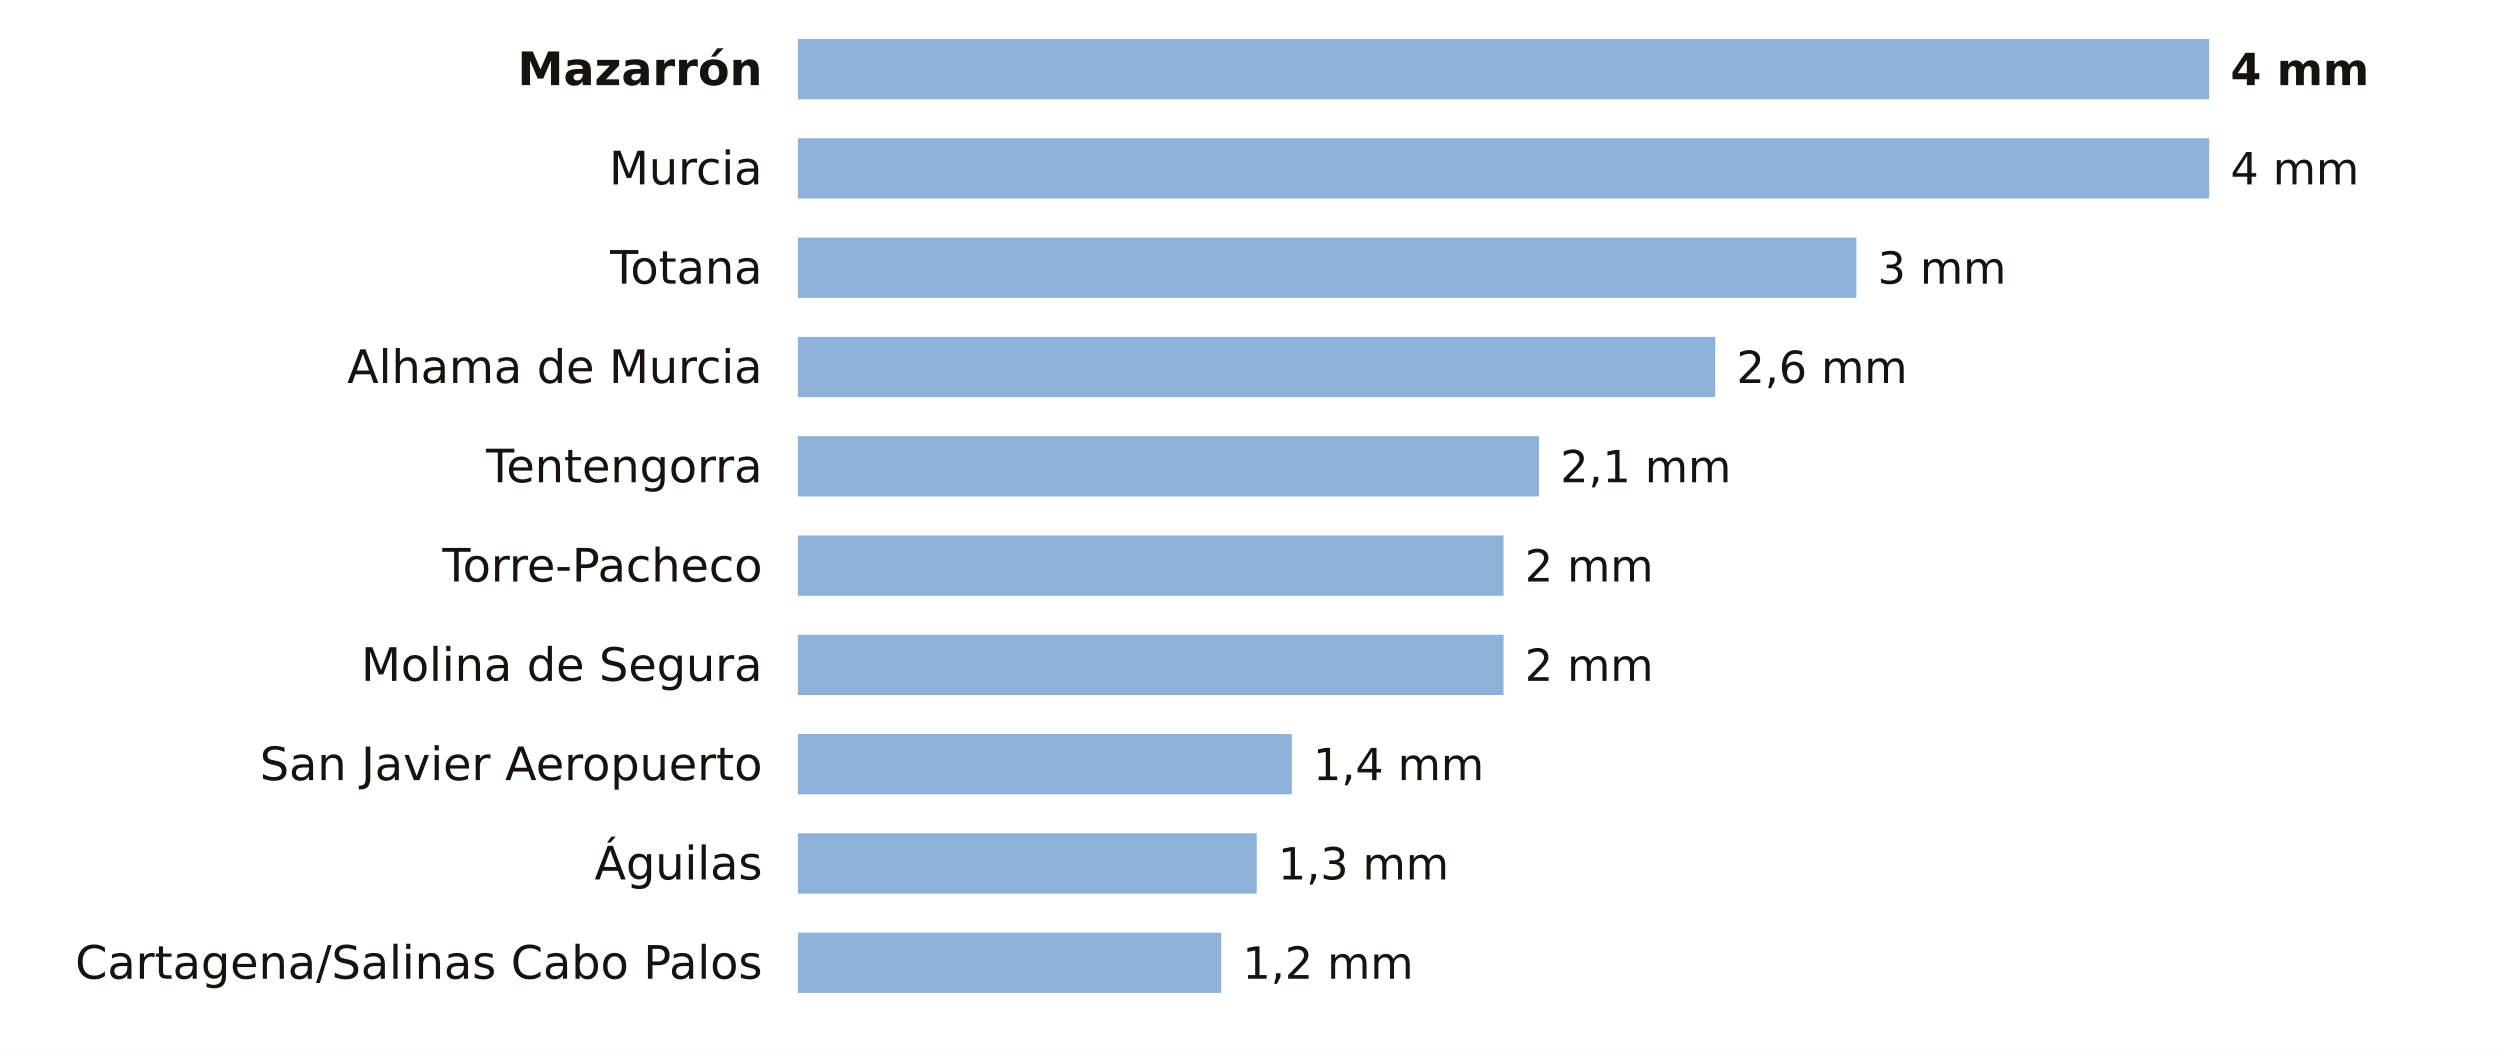
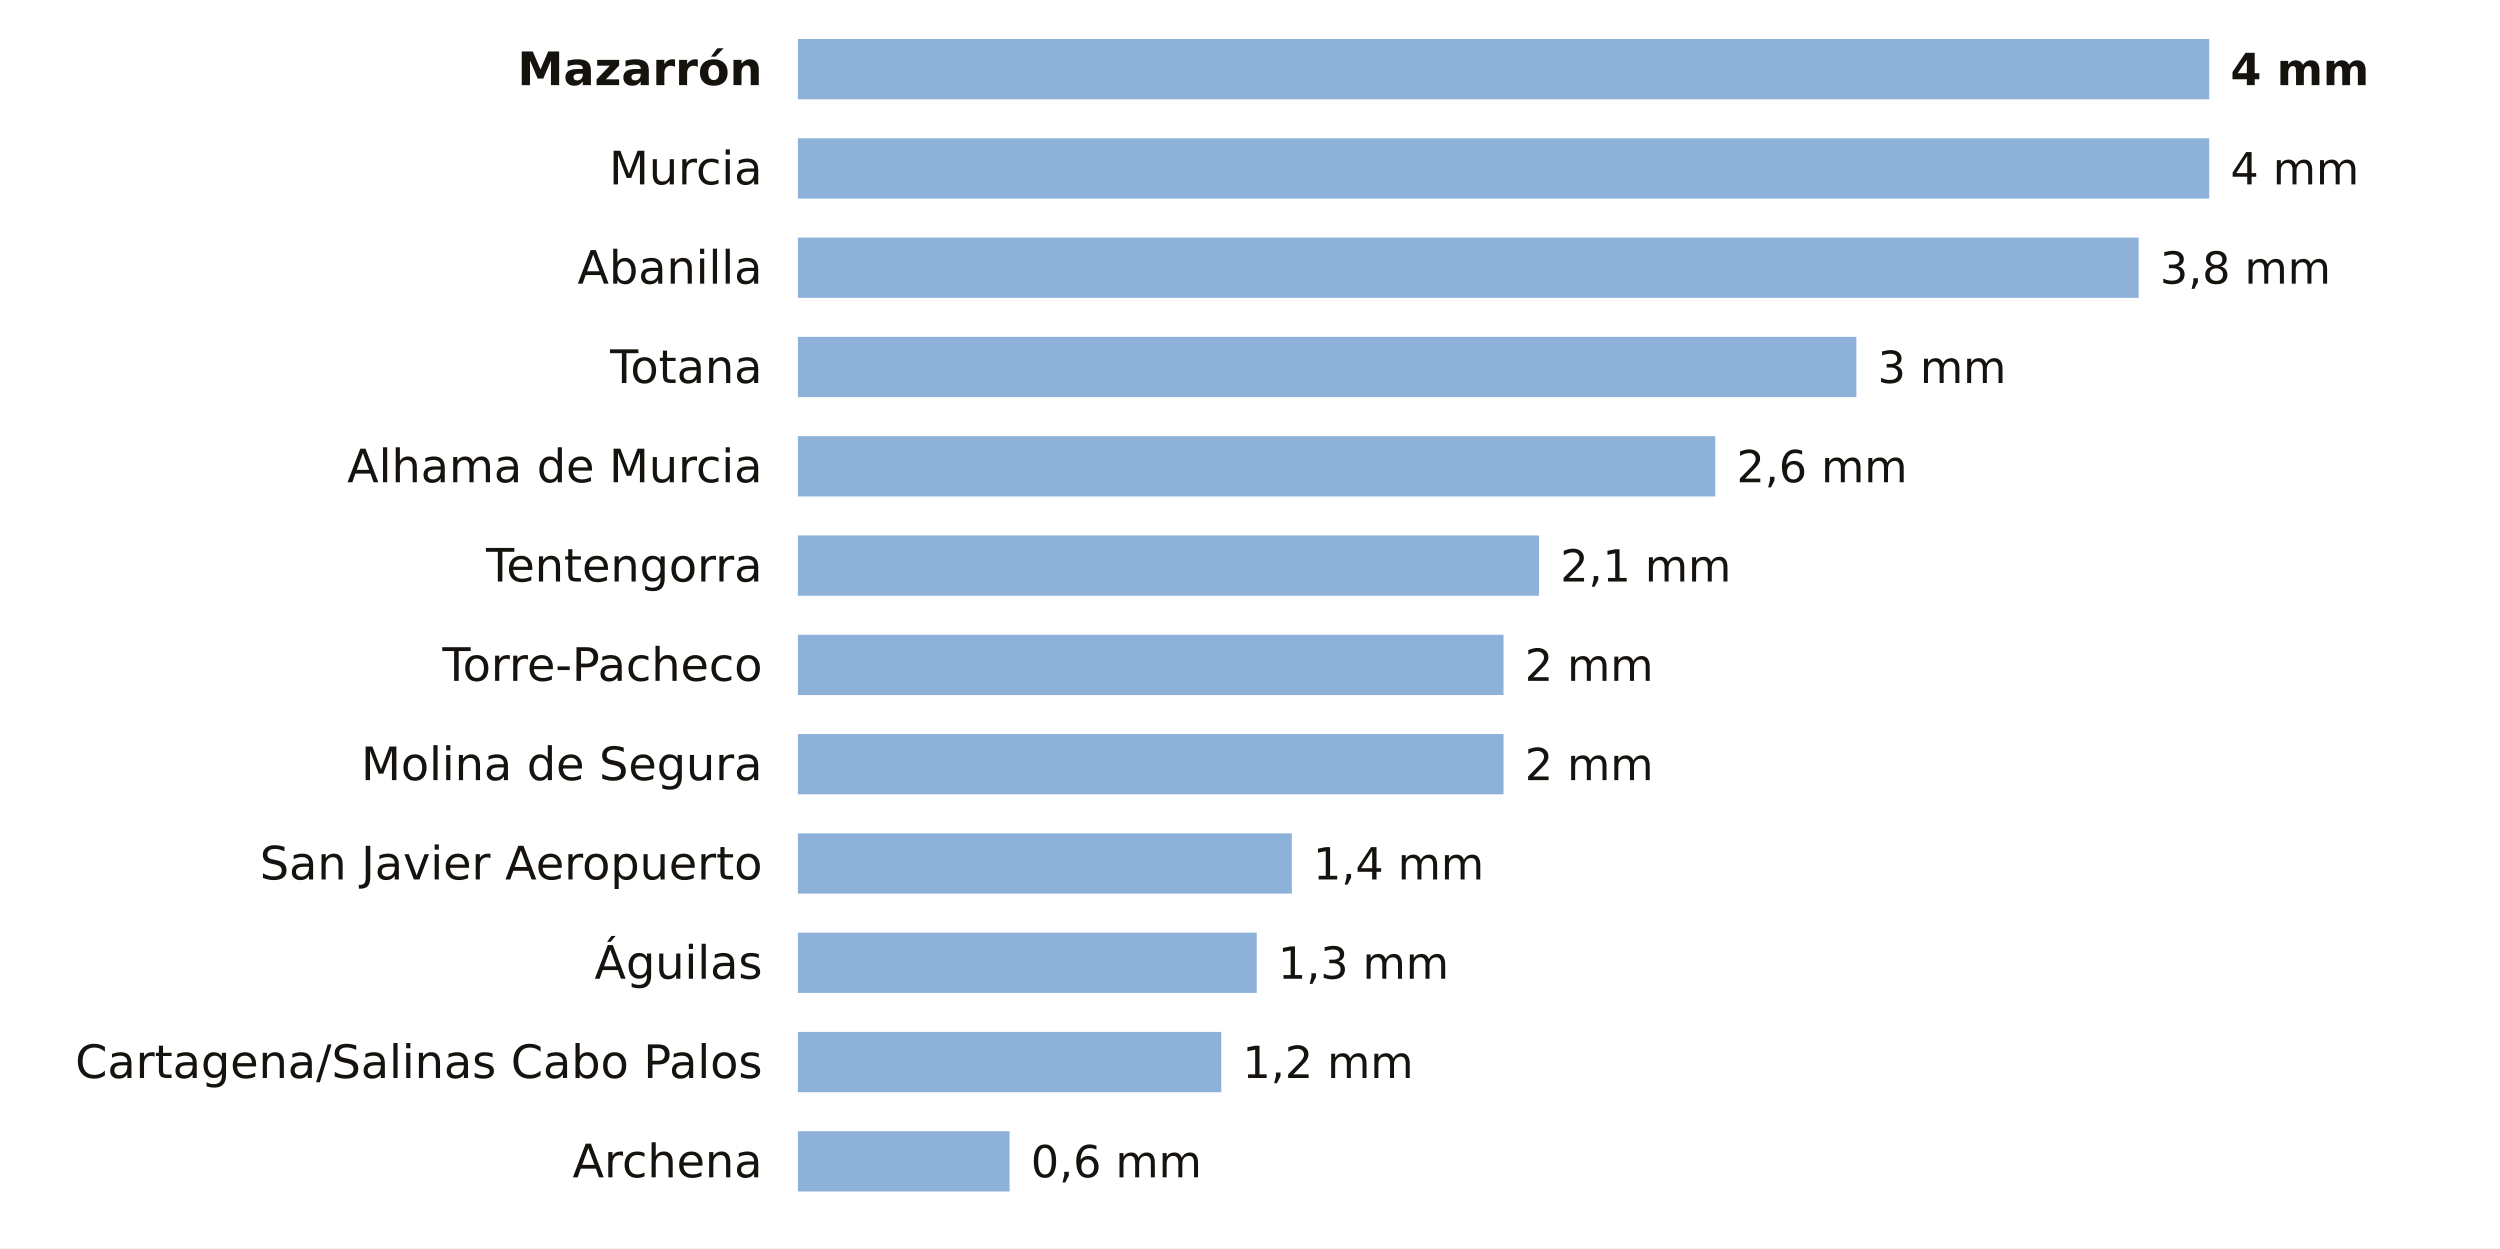
- <svg xmlns="http://www.w3.org/2000/svg" viewBox="0 0 705 296" width="705" height="296" role="img" aria-label="La lluvia de los últimos 7 días en las estaciones de AEMET de Murcia">
-   <rect width="705" height="296" fill="#FFFFFF" />
+ <svg xmlns="http://www.w3.org/2000/svg" viewBox="0 0 705 352" width="705" height="352" role="img" aria-label="La lluvia de los últimos 7 días en las estaciones de AEMET de Murcia">
+   <rect width="705" height="352" fill="#FFFFFF" />
  <text x="215.0" y="24.0" font-size="13" fill="#16130F" text-anchor="end" font-weight="600" font-family="Public Sans, DejaVu Sans, Arial, sans-serif">Mazarrón</text>
  <rect x="225" y="11" width="398.0" height="17" fill="#8EB1DA" />
  <text x="629.0" y="24.0" font-size="12.5" fill="#16130F" text-anchor="start" font-weight="700" font-family="Public Sans, DejaVu Sans, Arial, sans-serif">4 mm</text>
  <text x="215.0" y="52.0" font-size="13" fill="#16130F" text-anchor="end" font-weight="400" font-family="Public Sans, DejaVu Sans, Arial, sans-serif">Murcia</text>
  <rect x="225" y="39" width="398.0" height="17" fill="#8EB1DA" />
  <text x="629.0" y="52.0" font-size="12.5" fill="#16130F" text-anchor="start" font-weight="500" font-family="Public Sans, DejaVu Sans, Arial, sans-serif">4 mm</text>
-   <text x="215.0" y="80.0" font-size="13" fill="#16130F" text-anchor="end" font-weight="400" font-family="Public Sans, DejaVu Sans, Arial, sans-serif">Totana</text>
-   <rect x="225" y="67" width="298.5" height="17" fill="#8EB1DA" />
-   <text x="529.5" y="80.0" font-size="12.5" fill="#16130F" text-anchor="start" font-weight="500" font-family="Public Sans, DejaVu Sans, Arial, sans-serif">3 mm</text>
-   <text x="215.0" y="108.0" font-size="13" fill="#16130F" text-anchor="end" font-weight="400" font-family="Public Sans, DejaVu Sans, Arial, sans-serif">Alhama de Murcia</text>
-   <rect x="225" y="95" width="258.7" height="17" fill="#8EB1DA" />
-   <text x="489.7" y="108.0" font-size="12.5" fill="#16130F" text-anchor="start" font-weight="500" font-family="Public Sans, DejaVu Sans, Arial, sans-serif">2,6 mm</text>
-   <text x="215.0" y="136.0" font-size="13" fill="#16130F" text-anchor="end" font-weight="400" font-family="Public Sans, DejaVu Sans, Arial, sans-serif">Tentengorra</text>
-   <rect x="225" y="123" width="209.0" height="17" fill="#8EB1DA" />
-   <text x="440.0" y="136.0" font-size="12.5" fill="#16130F" text-anchor="start" font-weight="500" font-family="Public Sans, DejaVu Sans, Arial, sans-serif">2,1 mm</text>
-   <text x="215.0" y="164.0" font-size="13" fill="#16130F" text-anchor="end" font-weight="400" font-family="Public Sans, DejaVu Sans, Arial, sans-serif">Torre-Pacheco</text>
-   <rect x="225" y="151" width="199.0" height="17" fill="#8EB1DA" />
-   <text x="430.0" y="164.0" font-size="12.5" fill="#16130F" text-anchor="start" font-weight="500" font-family="Public Sans, DejaVu Sans, Arial, sans-serif">2 mm</text>
-   <text x="215.0" y="192.0" font-size="13" fill="#16130F" text-anchor="end" font-weight="400" font-family="Public Sans, DejaVu Sans, Arial, sans-serif">Molina de Segura</text>
+   <text x="215.0" y="80.0" font-size="13" fill="#16130F" text-anchor="end" font-weight="400" font-family="Public Sans, DejaVu Sans, Arial, sans-serif">Abanilla</text>
+   <rect x="225" y="67" width="378.1" height="17" fill="#8EB1DA" />
+   <text x="609.1" y="80.0" font-size="12.5" fill="#16130F" text-anchor="start" font-weight="500" font-family="Public Sans, DejaVu Sans, Arial, sans-serif">3,8 mm</text>
+   <text x="215.0" y="108.0" font-size="13" fill="#16130F" text-anchor="end" font-weight="400" font-family="Public Sans, DejaVu Sans, Arial, sans-serif">Totana</text>
+   <rect x="225" y="95" width="298.5" height="17" fill="#8EB1DA" />
+   <text x="529.5" y="108.0" font-size="12.5" fill="#16130F" text-anchor="start" font-weight="500" font-family="Public Sans, DejaVu Sans, Arial, sans-serif">3 mm</text>
+   <text x="215.0" y="136.0" font-size="13" fill="#16130F" text-anchor="end" font-weight="400" font-family="Public Sans, DejaVu Sans, Arial, sans-serif">Alhama de Murcia</text>
+   <rect x="225" y="123" width="258.7" height="17" fill="#8EB1DA" />
+   <text x="489.7" y="136.0" font-size="12.5" fill="#16130F" text-anchor="start" font-weight="500" font-family="Public Sans, DejaVu Sans, Arial, sans-serif">2,6 mm</text>
+   <text x="215.0" y="164.0" font-size="13" fill="#16130F" text-anchor="end" font-weight="400" font-family="Public Sans, DejaVu Sans, Arial, sans-serif">Tentengorra</text>
+   <rect x="225" y="151" width="209.0" height="17" fill="#8EB1DA" />
+   <text x="440.0" y="164.0" font-size="12.5" fill="#16130F" text-anchor="start" font-weight="500" font-family="Public Sans, DejaVu Sans, Arial, sans-serif">2,1 mm</text>
+   <text x="215.0" y="192.0" font-size="13" fill="#16130F" text-anchor="end" font-weight="400" font-family="Public Sans, DejaVu Sans, Arial, sans-serif">Torre-Pacheco</text>
  <rect x="225" y="179" width="199.0" height="17" fill="#8EB1DA" />
  <text x="430.0" y="192.0" font-size="12.5" fill="#16130F" text-anchor="start" font-weight="500" font-family="Public Sans, DejaVu Sans, Arial, sans-serif">2 mm</text>
-   <text x="215.0" y="220.0" font-size="13" fill="#16130F" text-anchor="end" font-weight="400" font-family="Public Sans, DejaVu Sans, Arial, sans-serif">San Javier Aeropuerto</text>
-   <rect x="225" y="207" width="139.3" height="17" fill="#8EB1DA" />
-   <text x="370.3" y="220.0" font-size="12.5" fill="#16130F" text-anchor="start" font-weight="500" font-family="Public Sans, DejaVu Sans, Arial, sans-serif">1,4 mm</text>
-   <text x="215.0" y="248.0" font-size="13" fill="#16130F" text-anchor="end" font-weight="400" font-family="Public Sans, DejaVu Sans, Arial, sans-serif">Águilas</text>
-   <rect x="225" y="235" width="129.4" height="17" fill="#8EB1DA" />
-   <text x="360.4" y="248.0" font-size="12.5" fill="#16130F" text-anchor="start" font-weight="500" font-family="Public Sans, DejaVu Sans, Arial, sans-serif">1,3 mm</text>
-   <text x="215.0" y="276.0" font-size="13" fill="#16130F" text-anchor="end" font-weight="400" font-family="Public Sans, DejaVu Sans, Arial, sans-serif">Cartagena/Salinas Cabo Palos</text>
-   <rect x="225" y="263" width="119.4" height="17" fill="#8EB1DA" />
-   <text x="350.4" y="276.0" font-size="12.5" fill="#16130F" text-anchor="start" font-weight="500" font-family="Public Sans, DejaVu Sans, Arial, sans-serif">1,2 mm</text>
+   <text x="215.0" y="220.0" font-size="13" fill="#16130F" text-anchor="end" font-weight="400" font-family="Public Sans, DejaVu Sans, Arial, sans-serif">Molina de Segura</text>
+   <rect x="225" y="207" width="199.0" height="17" fill="#8EB1DA" />
+   <text x="430.0" y="220.0" font-size="12.5" fill="#16130F" text-anchor="start" font-weight="500" font-family="Public Sans, DejaVu Sans, Arial, sans-serif">2 mm</text>
+   <text x="215.0" y="248.0" font-size="13" fill="#16130F" text-anchor="end" font-weight="400" font-family="Public Sans, DejaVu Sans, Arial, sans-serif">San Javier Aeropuerto</text>
+   <rect x="225" y="235" width="139.3" height="17" fill="#8EB1DA" />
+   <text x="370.3" y="248.0" font-size="12.5" fill="#16130F" text-anchor="start" font-weight="500" font-family="Public Sans, DejaVu Sans, Arial, sans-serif">1,4 mm</text>
+   <text x="215.0" y="276.0" font-size="13" fill="#16130F" text-anchor="end" font-weight="400" font-family="Public Sans, DejaVu Sans, Arial, sans-serif">Águilas</text>
+   <rect x="225" y="263" width="129.4" height="17" fill="#8EB1DA" />
+   <text x="360.4" y="276.0" font-size="12.5" fill="#16130F" text-anchor="start" font-weight="500" font-family="Public Sans, DejaVu Sans, Arial, sans-serif">1,3 mm</text>
+   <text x="215.0" y="304.0" font-size="13" fill="#16130F" text-anchor="end" font-weight="400" font-family="Public Sans, DejaVu Sans, Arial, sans-serif">Cartagena/Salinas Cabo Palos</text>
+   <rect x="225" y="291" width="119.4" height="17" fill="#8EB1DA" />
+   <text x="350.4" y="304.0" font-size="12.5" fill="#16130F" text-anchor="start" font-weight="500" font-family="Public Sans, DejaVu Sans, Arial, sans-serif">1,2 mm</text>
+   <text x="215.0" y="332.0" font-size="13" fill="#16130F" text-anchor="end" font-weight="400" font-family="Public Sans, DejaVu Sans, Arial, sans-serif">Archena</text>
+   <rect x="225" y="319" width="59.7" height="17" fill="#8EB1DA" />
+   <text x="290.7" y="332.0" font-size="12.5" fill="#16130F" text-anchor="start" font-weight="500" font-family="Public Sans, DejaVu Sans, Arial, sans-serif">0,6 mm</text>
</svg>
